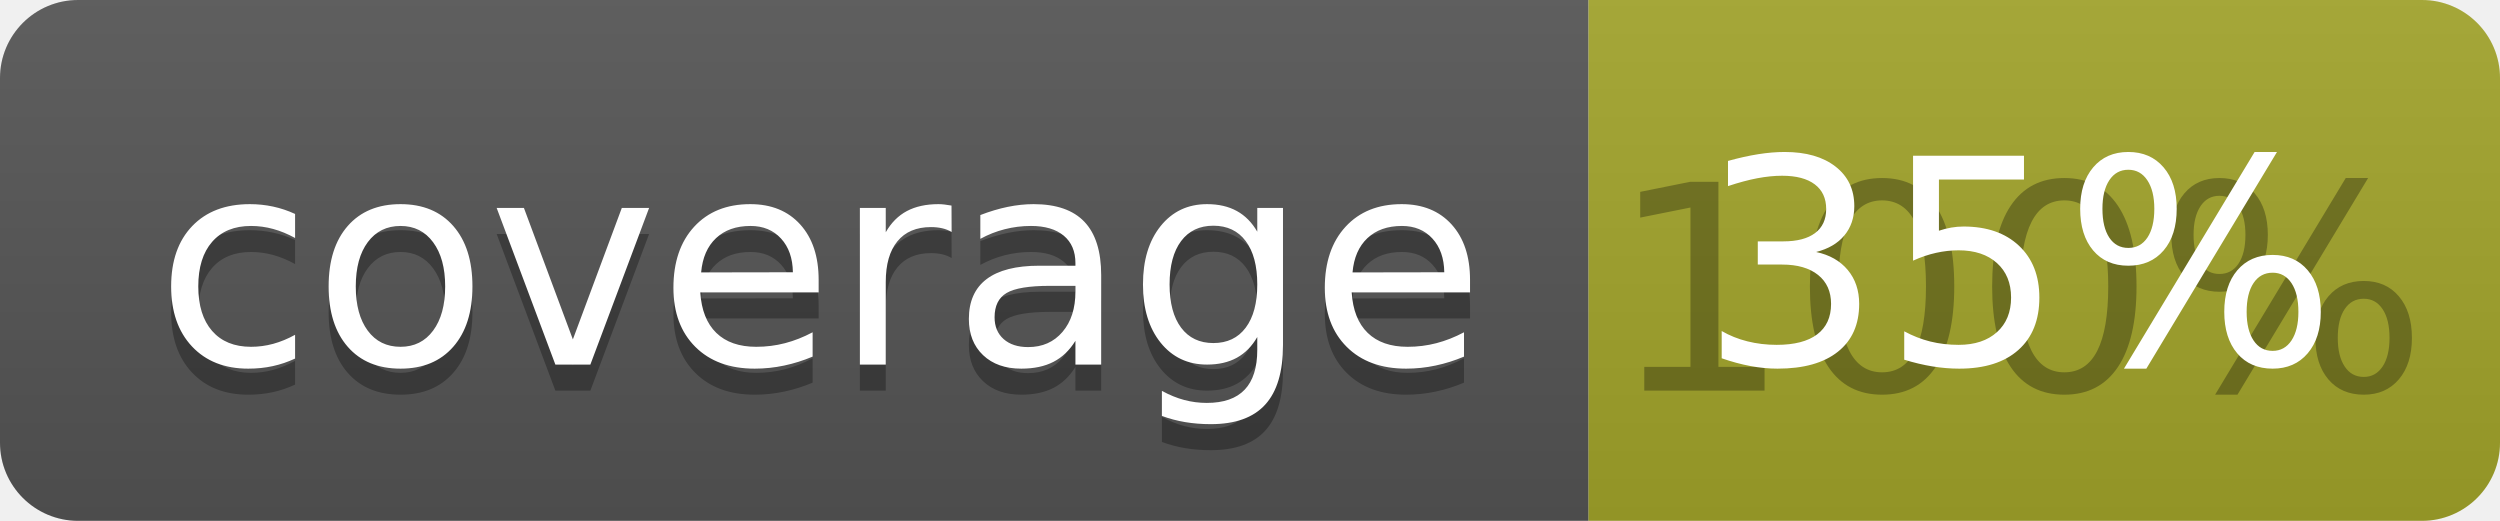
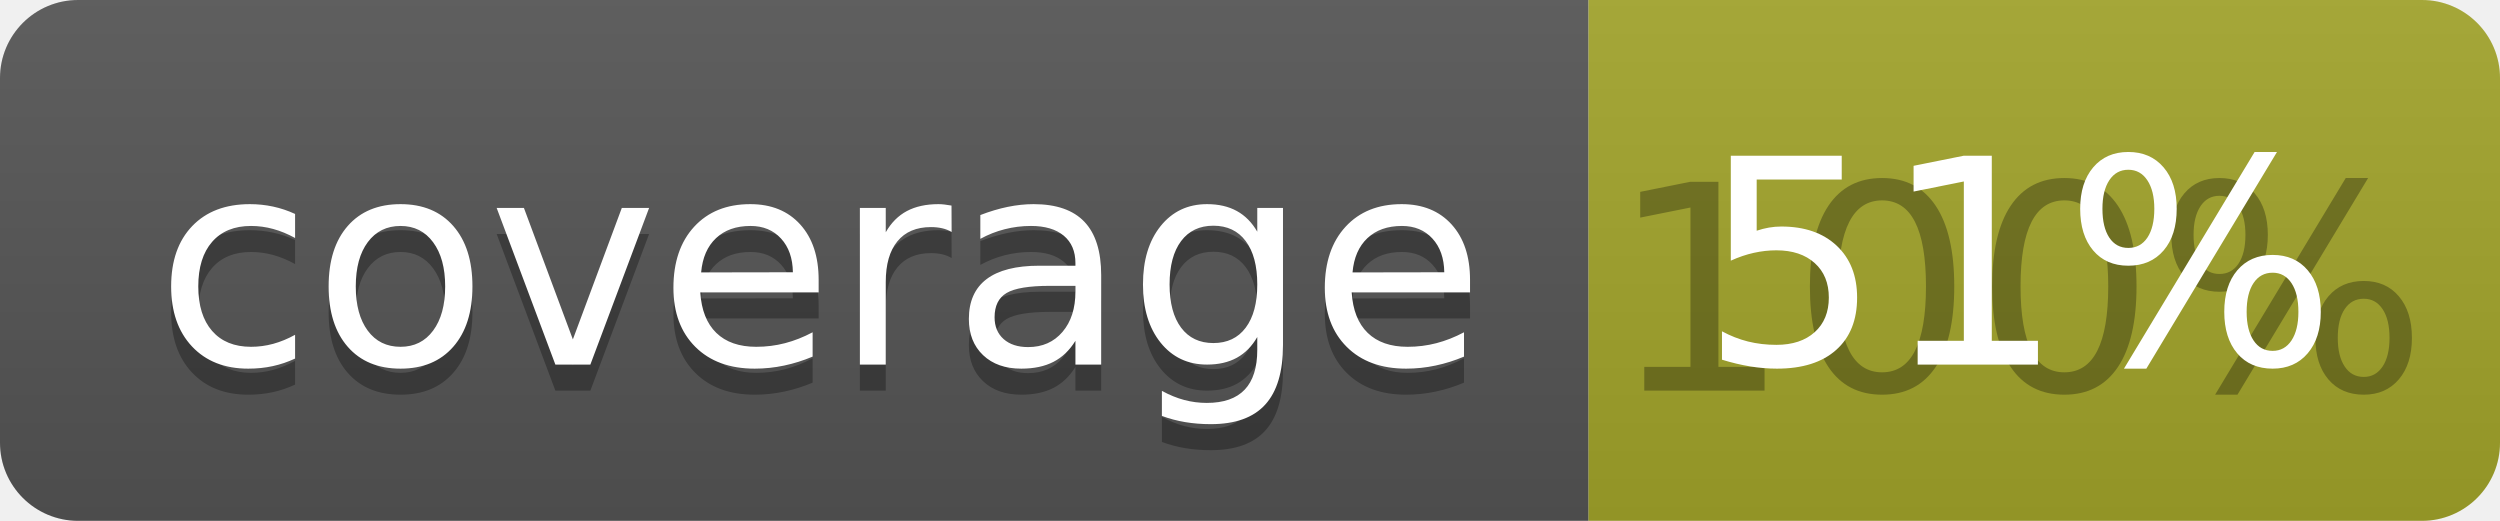
<svg xmlns="http://www.w3.org/2000/svg" width="96" height="20">
  <linearGradient id="b" x2="0" y2="100%">
    <stop offset="0" stop-color="#bbb" stop-opacity=".1" />
    <stop offset="1" stop-opacity=".1" />
  </linearGradient>
  <clipPath id="a">
    <rect width="96" height="20" rx="3" fill="#fff" />
  </clipPath>
  <g clip-path="url(#a)">
    <path fill="#555" d="M0 0h61v20H0z" />
    <path fill="#A3A52A" d="M61 0h35v20H61z" />
    <path fill="url(#b)" d="M0 0h96v20H0z" />
  </g>
  <g fill="#fff" text-anchor="middle" font-family="DejaVu Sans,Verdana,Geneva,sans-serif" font-size="110">
    <text x="315" y="150" fill="#010101" fill-opacity=".3" transform="scale(.1)" textLength="510">coverage</text>
    <text x="315" y="140" transform="scale(.1)" textLength="510">coverage</text>
    <text x="775" y="150" fill="#010101" fill-opacity=".3" transform="scale(.1)" textLength="250">100%</text>
-     <text x="775" y="140" transform="scale(.1)" textLength="250">35%</text>
+     <text x="775" y="140" transform="scale(.1)" textLength="250">51%</text>
  </g>
</svg>
